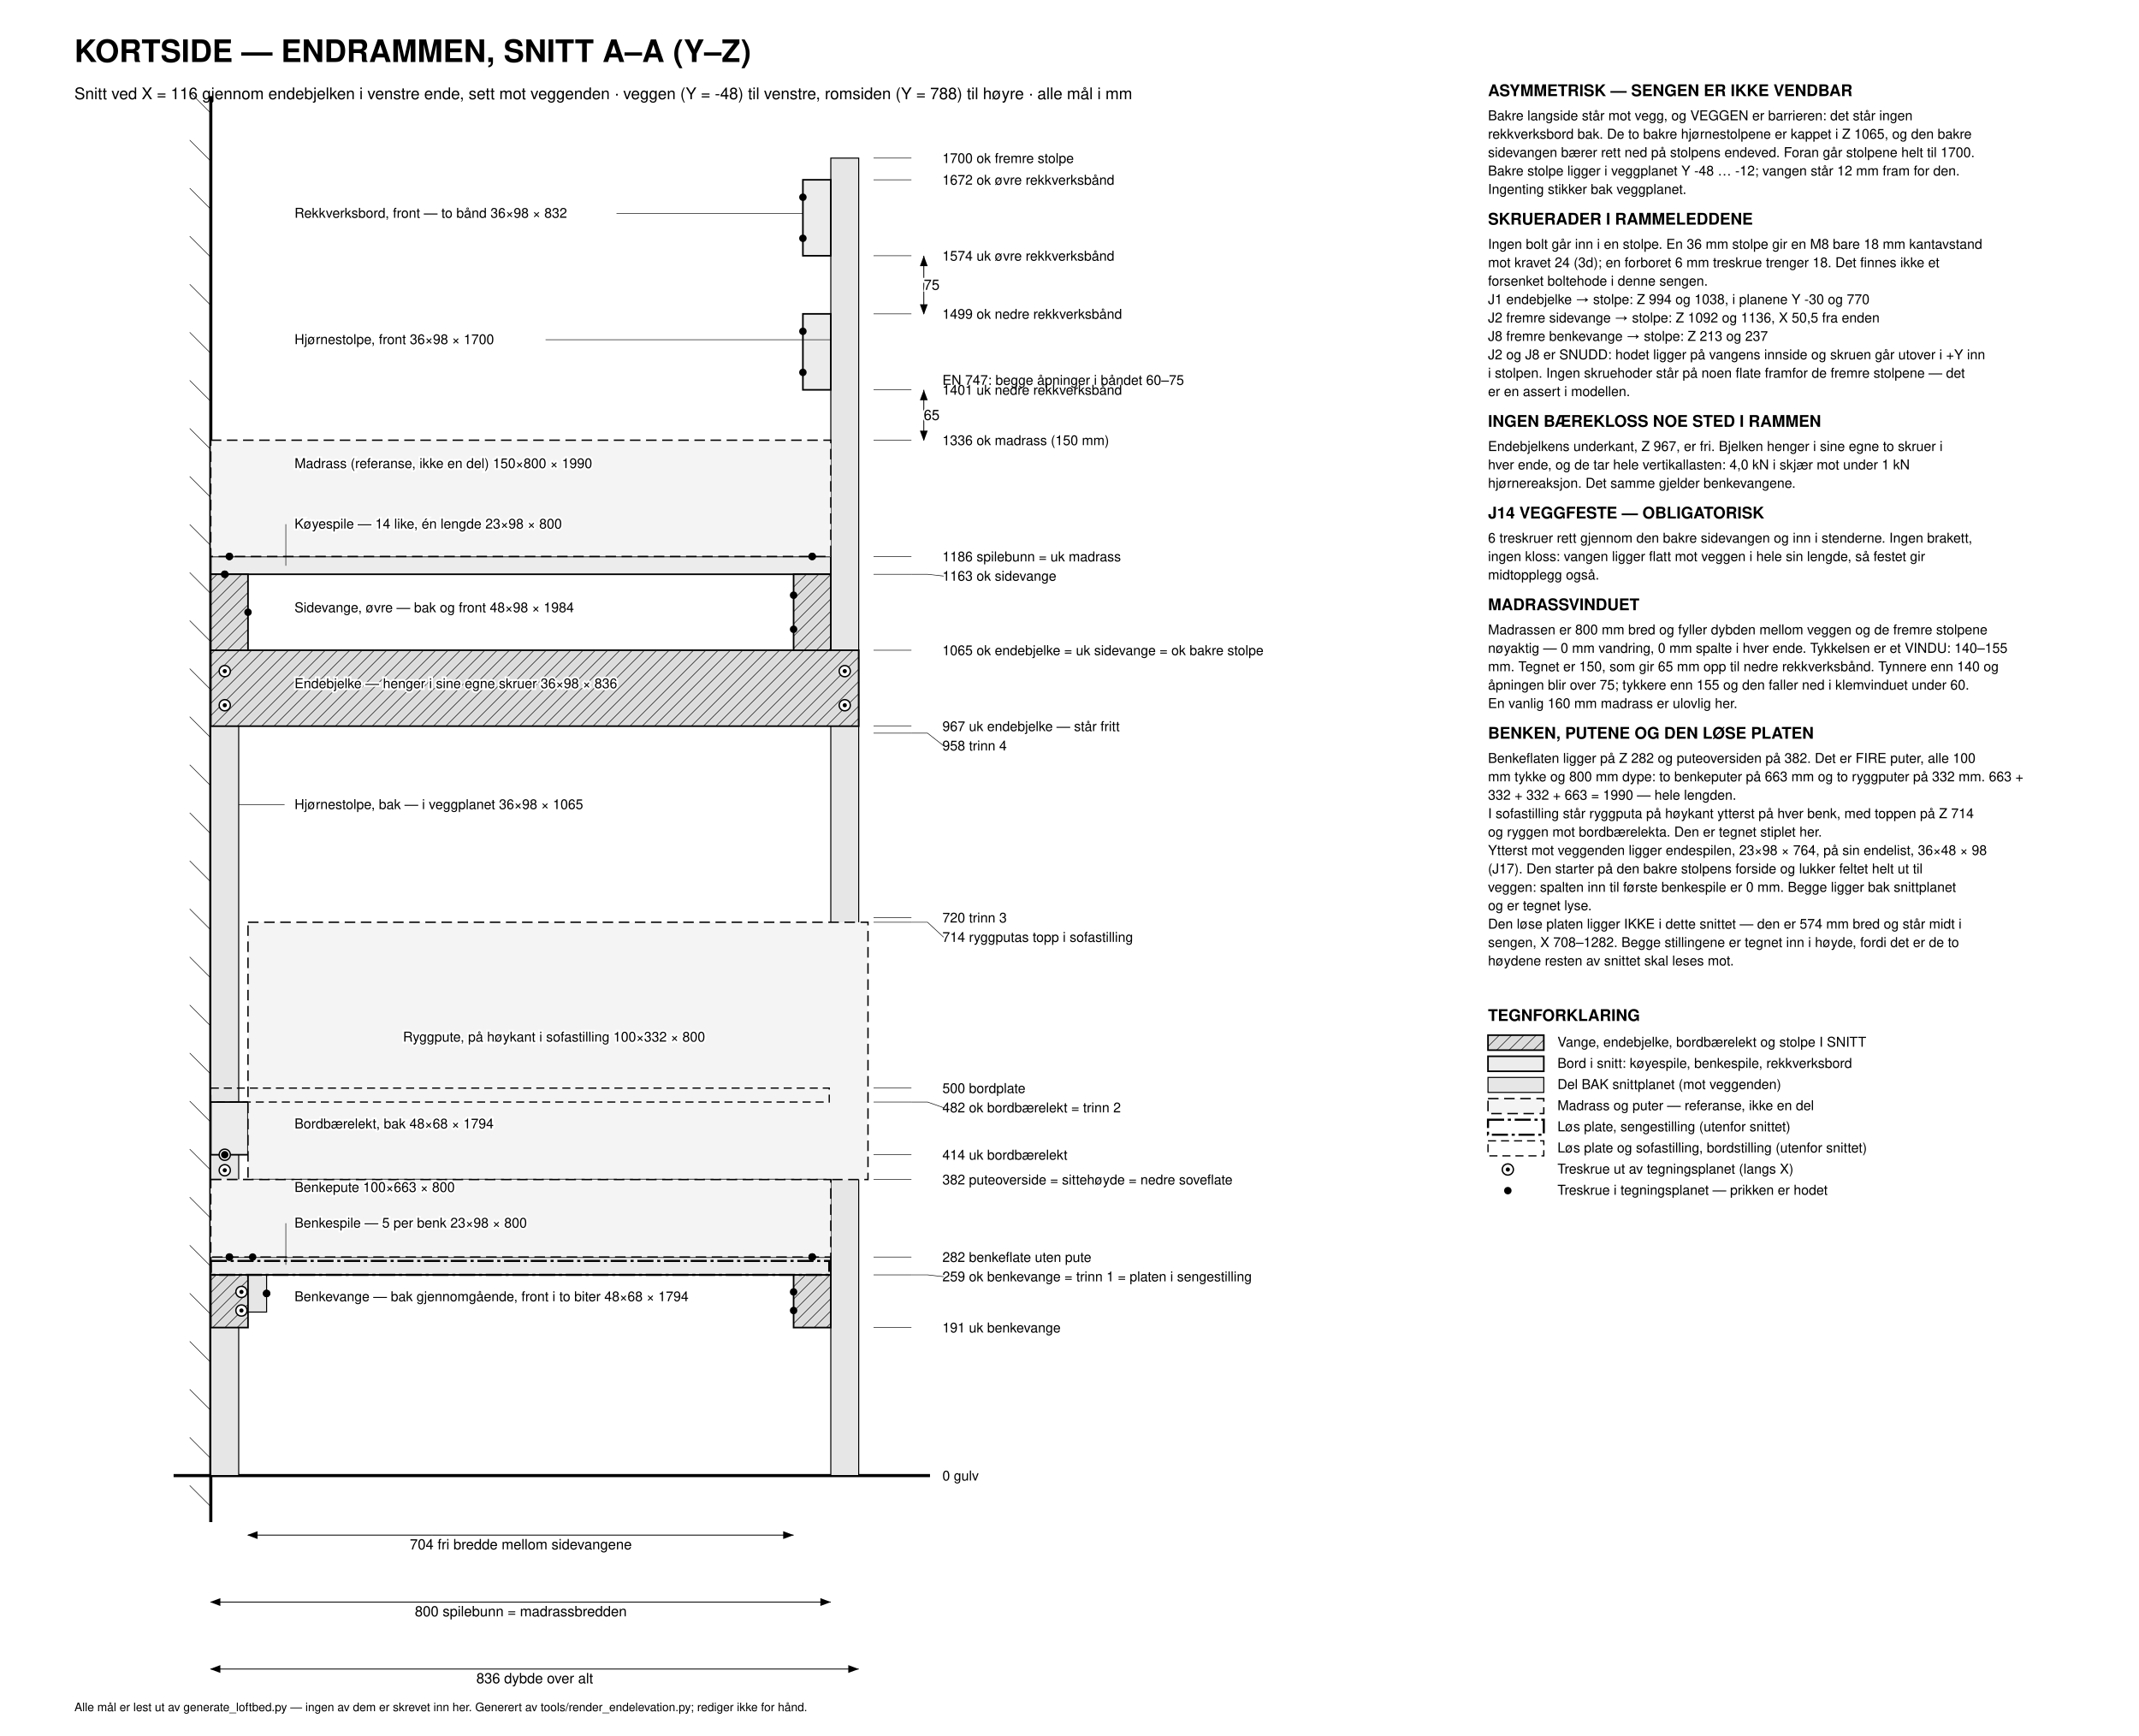
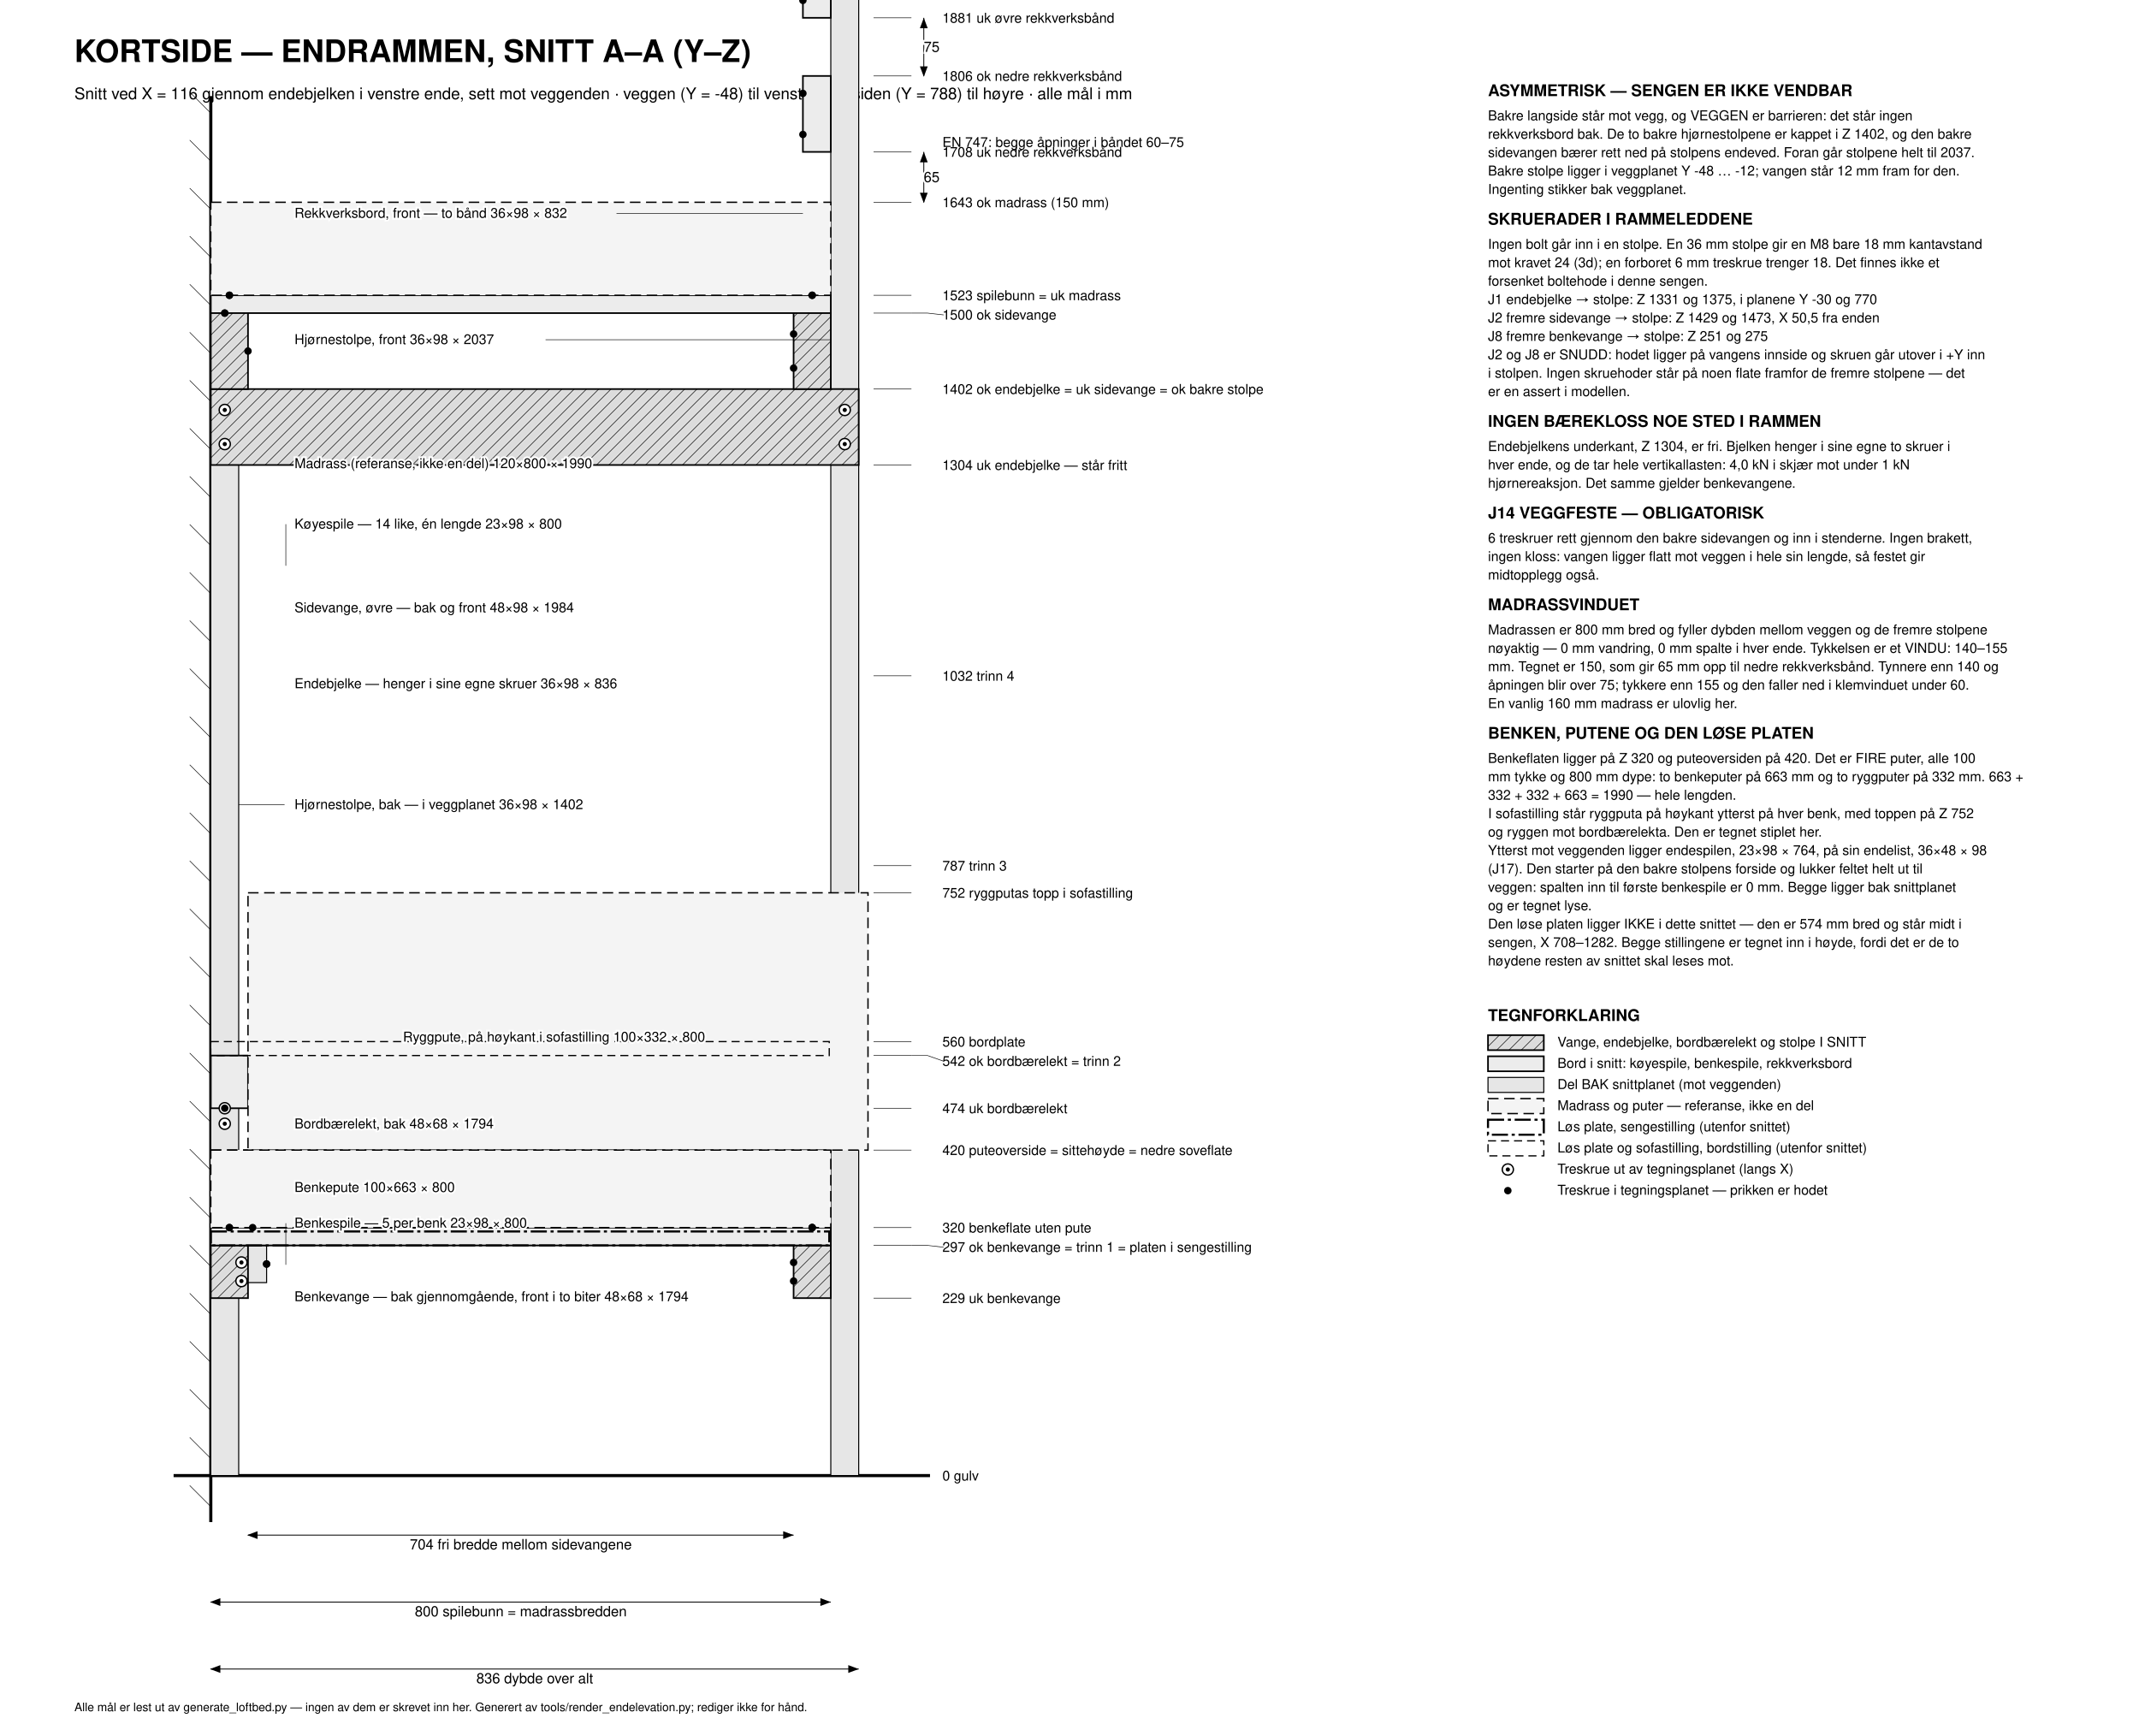
<svg xmlns="http://www.w3.org/2000/svg" viewBox="0 150 3450 2800" width="2400">
  <defs>
    <marker id="aE" markerWidth="13" markerHeight="10" refX="12" refY="4.5" orient="auto">
      <path d="M0,0 L12,4.5 L0,9 z" fill="#000" />
    </marker>
    <marker id="aS" markerWidth="13" markerHeight="10" refX="1" refY="4.5" orient="auto">
      <path d="M12,0 L0,4.5 L12,9 z" fill="#000" />
    </marker>
    <pattern id="hatch" width="14" height="14" patternUnits="userSpaceOnUse" patternTransform="rotate(45)">
      <rect width="14" height="14" fill="#dcdcdc" />
      <line x1="0" y1="0" x2="0" y2="14" stroke="#000" stroke-width="1.7" />
    </pattern>
  </defs>
  <style>
    svg  { background:#fff; }
    text { font-family:Helvetica,Arial,sans-serif; fill:#000;
           font-size:22px; }
    .ttl { font-size:50px; font-weight:bold; }
    .sub { font-size:26px; }
    .pt  { font-size:31px; font-weight:bold; }
    .big { font-size:27px; font-weight:bold; }
    .sml { font-size:22px; }
    .tiny{ font-size:19px; }
    .tinyh{ font-size:19px; paint-order:stroke; stroke:#fff;
           stroke-width:6px; }
    .smh { font-size:22px; paint-order:stroke; stroke:#fff;
           stroke-width:6px; }
    .dm  { font-size:23px; }
    .dmh { font-size:23px; paint-order:stroke; stroke:#fff;
           stroke-width:6px; }
    .leg { font-size:26px; font-weight:bold; }
    .jl  { font-size:27px; font-weight:bold; paint-order:stroke;
           stroke:#fff; stroke-width:6px; }
    .wood{ fill:url(#hatch); stroke:#000; stroke-width:2.6; }
    .mate{ fill:#c4c4c4; stroke:#000; stroke-width:3; }
    .brd { fill:#ececec; stroke:#000; stroke-width:2.6; }
    .plain{ fill:#fff; stroke:#000; stroke-width:2.6; }
    .gho { fill:none; stroke:#000; stroke-width:1.7;
           stroke-dasharray:10.9 6.8; }
    .ctr { fill:none; stroke:#000; stroke-width:1.1;
           stroke-dasharray:9 3
           1.5 3; }
    .dot { fill:none; stroke:#000; stroke-width:1.8;
           stroke-dasharray:0.6 4.5;
           stroke-linecap:round; }
    .dim { fill:none; stroke:#000; stroke-width:1.4; }
    .ext { fill:none; stroke:#000; stroke-width:0.9; }
    .ldr { fill:none; stroke:#000; stroke-width:1.5; }
    .brk { fill:none; stroke:#000; stroke-width:2; }
    .cut { fill:none; stroke:#000; stroke-width:2.6; }
    .scr { fill:#fff; stroke:#000; stroke-width:1.8; }
    .scrd{ fill:none; stroke:#000; stroke-width:1.8;
           stroke-dasharray:8.8 5.7; }
    .pic { fill:none; stroke:#000; stroke-width:2.6;
           stroke-linecap:round; stroke-linejoin:round; }
    .picf{ fill:#fff; stroke:#000; stroke-width:2.6;
           stroke-linecap:round; stroke-linejoin:round; }
    .pic2{ fill:none; stroke:#000; stroke-width:1.6;
           stroke-linecap:round; stroke-linejoin:round; }
    .fld { fill:none; stroke:#000; stroke-width:1.6; }
    .era { fill:none; stroke:#fff; stroke-width:2.6; }
  </style>
  <style>
    .behind{ fill:#e6e6e6; stroke:#000; stroke-width:1.7; }
    .soft { fill:#f4f4f4; stroke:#000; stroke-width:2.2;
           stroke-dasharray:17 9; }
    .pnl1 { fill:none; stroke:#000; stroke-width:3.4;
           stroke-dasharray:26 6 5 6; }
    .pnl2 { fill:none; stroke:#000; stroke-width:2.0;
           stroke-dasharray:13 8; }
    .wallf{ fill:none; stroke:#000; stroke-width:5; }
    .flr  { fill:none; stroke:#000; stroke-width:5; }
    .scrp { fill:#000; stroke:none; }
    .scro { fill:#fff; stroke:#000; stroke-width:2.2; }
  </style>
  <rect x="0" y="150" width="3450" height="2800" fill="#ffffff" />
  <text x="120" y="250" class="ttl" text-anchor="start">KORTSIDE — ENDRAMMEN, SNITT A–A (Y–Z)</text>
  <text x="120" y="310" class="sub" text-anchor="start">Snitt ved X = 116 gjennom endebjelken i venstre ende, sett mot veggenden · veggen (Y = -48) til venstre, romsiden (Y = 788) til høyre · alle mål i mm</text>
  <line x1="340" y1="305" x2="340" y2="2605" class="wallf" />
  <line x1="340" y1="2580" x2="306" y2="2546" class="ext" />
  <line x1="340" y1="2502.5" x2="306" y2="2468.5" class="ext" />
  <line x1="340" y1="2425" x2="306" y2="2391" class="ext" />
  <line x1="340" y1="2347.5" x2="306" y2="2313.5" class="ext" />
  <line x1="340" y1="2270" x2="306" y2="2236" class="ext" />
  <line x1="340" y1="2192.5" x2="306" y2="2158.5" class="ext" />
  <line x1="340" y1="2115" x2="306" y2="2081" class="ext" />
  <line x1="340" y1="2037.5" x2="306" y2="2003.5" class="ext" />
  <line x1="340" y1="1960" x2="306" y2="1926" class="ext" />
  <line x1="340" y1="1882.5" x2="306" y2="1848.5" class="ext" />
  <line x1="340" y1="1805" x2="306" y2="1771" class="ext" />
  <line x1="340" y1="1727.5" x2="306" y2="1693.5" class="ext" />
  <line x1="340" y1="1650" x2="306" y2="1616" class="ext" />
  <line x1="340" y1="1572.5" x2="306" y2="1538.5" class="ext" />
  <line x1="340" y1="1495" x2="306" y2="1461" class="ext" />
  <line x1="340" y1="1417.5" x2="306" y2="1383.5" class="ext" />
  <line x1="340" y1="1340" x2="306" y2="1306" class="ext" />
  <line x1="340" y1="1262.5" x2="306" y2="1228.5" class="ext" />
  <line x1="340" y1="1185" x2="306" y2="1151" class="ext" />
  <line x1="340" y1="1107.5" x2="306" y2="1073.5" class="ext" />
  <line x1="340" y1="1030" x2="306" y2="996" class="ext" />
  <line x1="340" y1="952.5" x2="306" y2="918.5" class="ext" />
  <line x1="340" y1="875" x2="306" y2="841" class="ext" />
  <line x1="340" y1="797.5" x2="306" y2="763.5" class="ext" />
  <line x1="340" y1="720" x2="306" y2="686" class="ext" />
  <line x1="340" y1="642.5" x2="306" y2="608.5" class="ext" />
  <line x1="340" y1="565" x2="306" y2="531" class="ext" />
  <line x1="340" y1="487.5" x2="306" y2="453.5" class="ext" />
  <line x1="340" y1="410" x2="306" y2="376" class="ext" />
  <line x1="340" y1="332.5" x2="306" y2="298.5" class="ext" />
  <line x1="280" y1="2530" x2="1500" y2="2530" class="flr" />
-   <rect x="385" y="2206.25" width="45" height="60" class="behind" />
-   <rect x="385" y="2177.5" width="955" height="28.75" class="behind" />
-   <rect x="340" y="1198.75" width="45" height="1331.25" class="behind" />
-   <rect x="1340" y="405" width="45" height="2125" class="behind" />
-   <rect x="340" y="1047.5" width="1000" height="28.75" class="brd" />
-   <rect x="340" y="2206.25" width="60" height="85" class="wood" />
-   <rect x="1280" y="2206.25" width="60" height="85" class="wood" />
-   <rect x="340" y="2177.5" width="1000" height="28.75" class="brd" />
-   <rect x="340" y="1198.75" width="1045" height="122.5" class="wood" />
-   <rect x="1295" y="656.25" width="45" height="122.5" class="brd" />
-   <rect x="1295" y="440" width="45" height="122.5" class="brd" />
-   <rect x="340" y="1927.5" width="60" height="85" class="brd" />
-   <rect x="340" y="1076.25" width="60" height="122.5" class="wood" />
-   <rect x="1280" y="1076.25" width="60" height="122.5" class="wood" />
-   <rect x="340" y="860" width="1000" height="187.5" class="soft" />
-   <rect x="340" y="2052.5" width="1000" height="125" class="soft" />
-   <rect x="400" y="1637.5" width="1000" height="415" class="soft" />
-   <rect x="340" y="2052.5" width="1000" height="125" class="soft" />
-   <rect x="340" y="2183.75" width="997.5" height="22.5" class="pnl1" />
-   <rect x="340" y="1905" width="997.5" height="22.5" class="pnl2" />
-   <line x1="430" y1="2236.25" x2="384" y2="2236.25" class="scrl" />
-   <circle cx="430" cy="2236.25" r="6" class="scrp" />
-   <line x1="362.5" y1="1076.25" x2="362.5" y2="1122.25" class="scrl" />
-   <circle cx="362.5" cy="1076.25" r="6" class="scrp" />
-   <line x1="407.5" y1="2177.5" x2="407.5" y2="2223.5" class="scrl" />
-   <circle cx="407.5" cy="2177.5" r="6" class="scrp" />
-   <line x1="1280" y1="2263.75" x2="1326" y2="2263.75" class="scrl" />
-   <circle cx="1280" cy="2263.75" r="6" class="scrp" />
-   <line x1="1280" y1="2233.75" x2="1326" y2="2233.75" class="scrl" />
-   <circle cx="1280" cy="2233.75" r="6" class="scrp" />
-   <line x1="1280" y1="1165" x2="1326" y2="1165" class="scrl" />
-   <circle cx="1280" cy="1165" r="6" class="scrp" />
-   <line x1="1280" y1="1110" x2="1326" y2="1110" class="scrl" />
-   <circle cx="1280" cy="1110" r="6" class="scrp" />
-   <line x1="1295" y1="750.625" x2="1341" y2="750.625" class="scrl" />
-   <circle cx="1295" cy="750.625" r="6" class="scrp" />
-   <line x1="1295" y1="684.375" x2="1341" y2="684.375" class="scrl" />
-   <circle cx="1295" cy="684.375" r="6" class="scrp" />
-   <line x1="1295" y1="534.375" x2="1341" y2="534.375" class="scrl" />
-   <circle cx="1295" cy="534.375" r="6" class="scrp" />
-   <line x1="1295" y1="468.125" x2="1341" y2="468.125" class="scrl" />
-   <circle cx="1295" cy="468.125" r="6" class="scrp" />
-   <line x1="1310" y1="2177.5" x2="1310" y2="2223.5" class="scrl" />
-   <circle cx="1310" cy="2177.5" r="6" class="scrp" />
-   <line x1="370" y1="1047.5" x2="370" y2="1093.5" class="scrl" />
-   <circle cx="370" cy="1047.5" r="6" class="scrp" />
-   <line x1="1310" y1="1047.5" x2="1310" y2="1093.5" class="scrl" />
-   <circle cx="1310" cy="1047.5" r="6" class="scrp" />
-   <line x1="362.5" y1="1076.25" x2="362.5" y2="1122.25" class="scrl" />
-   <circle cx="362.5" cy="1076.25" r="6" class="scrp" />
-   <line x1="430" y1="2236.25" x2="384" y2="2236.25" class="scrl" />
-   <circle cx="430" cy="2236.25" r="6" class="scrp" />
-   <circle cx="362.5" cy="2037.5" r="9" class="scro" />
-   <circle cx="362.5" cy="2037.5" r="3.4" class="scrp" />
-   <circle cx="362.5" cy="2012.5" r="9" class="scro" />
-   <circle cx="362.5" cy="2012.5" r="3.4" class="scrp" />
-   <circle cx="389.435" cy="2263.75" r="9" class="scro" />
-   <circle cx="389.435" cy="2263.75" r="3.4" class="scrp" />
-   <circle cx="389.435" cy="2233.75" r="9" class="scro" />
-   <circle cx="389.435" cy="2233.75" r="3.4" class="scrp" />
-   <line x1="362.5" y1="2012.5" x2="362.5" y2="1966.5" class="scrl" />
-   <circle cx="362.5" cy="2012.5" r="6" class="scrp" />
-   <circle cx="362.5" cy="1287.5" r="9" class="scro" />
-   <circle cx="362.5" cy="1287.5" r="3.4" class="scrp" />
-   <circle cx="362.5" cy="1232.5" r="9" class="scro" />
-   <circle cx="362.5" cy="1232.5" r="3.4" class="scrp" />
-   <circle cx="1362.5" cy="1287.5" r="9" class="scro" />
-   <circle cx="1362.5" cy="1287.5" r="3.4" class="scrp" />
-   <circle cx="1362.5" cy="1232.5" r="9" class="scro" />
-   <circle cx="1362.5" cy="1232.5" r="3.4" class="scrp" />
-   <line x1="370" y1="2177.5" x2="370" y2="2223.5" class="scrl" />
-   <circle cx="370" cy="2177.5" r="6" class="scrp" />
-   <line x1="1310" y1="2177.5" x2="1310" y2="2223.5" class="scrl" />
-   <circle cx="1310" cy="2177.5" r="6" class="scrp" />
-   <line x1="400" y1="1137.5" x2="354" y2="1137.5" class="scrl" />
-   <circle cx="400" cy="1137.5" r="6" class="scrp" />
-   <line x1="370" y1="1047.5" x2="370" y2="1093.5" class="scrl" />
-   <circle cx="370" cy="1047.5" r="6" class="scrp" />
-   <line x1="1310" y1="1047.5" x2="1310" y2="1093.5" class="scrl" />
-   <circle cx="1310" cy="1047.5" r="6" class="scrp" />
-   <line x1="370" y1="2177.5" x2="370" y2="2223.5" class="scrl" />
-   <circle cx="370" cy="2177.5" r="6" class="scrp" />
-   <line x1="1310" y1="2177.5" x2="1310" y2="2223.5" class="scrl" />
-   <circle cx="1310" cy="2177.5" r="6" class="scrp" />
+   <rect x="385" y="2158.75" width="45" height="60" class="behind" />
+   <rect x="385" y="2130" width="955" height="28.75" class="behind" />
+   <rect x="340" y="777.5" width="45" height="1752.5" class="behind" />
+   <rect x="1340" y="-16.25" width="45" height="2546.25" class="behind" />
+   <rect x="340" y="626.25" width="1000" height="28.75" class="brd" />
+   <rect x="340" y="2158.75" width="60" height="85" class="wood" />
+   <rect x="1280" y="2158.75" width="60" height="85" class="wood" />
+   <rect x="340" y="2130" width="1000" height="28.75" class="brd" />
+   <rect x="340" y="777.5" width="1045" height="122.5" class="wood" />
+   <rect x="1295" y="272.5" width="45" height="122.5" class="brd" />
+   <rect x="1295" y="56.25" width="45" height="122.5" class="brd" />
+   <rect x="340" y="1852.5" width="60" height="85" class="brd" />
+   <rect x="340" y="655" width="60" height="122.5" class="wood" />
+   <rect x="1280" y="655" width="60" height="122.5" class="wood" />
+   <rect x="340" y="476.25" width="1000" height="150" class="soft" />
+   <rect x="340" y="2005" width="1000" height="125" class="soft" />
+   <rect x="400" y="1590" width="1000" height="415" class="soft" />
+   <rect x="340" y="2005" width="1000" height="125" class="soft" />
+   <rect x="340" y="2136.25" width="997.5" height="22.5" class="pnl1" />
+   <rect x="340" y="1830" width="997.5" height="22.5" class="pnl2" />
+   <line x1="430" y1="2188.75" x2="384" y2="2188.75" class="scrl" />
+   <circle cx="430" cy="2188.75" r="6" class="scrp" />
+   <line x1="362.5" y1="655" x2="362.5" y2="701" class="scrl" />
+   <circle cx="362.5" cy="655" r="6" class="scrp" />
+   <line x1="407.5" y1="2130" x2="407.5" y2="2176" class="scrl" />
+   <circle cx="407.5" cy="2130" r="6" class="scrp" />
+   <line x1="1280" y1="2216.25" x2="1326" y2="2216.25" class="scrl" />
+   <circle cx="1280" cy="2216.25" r="6" class="scrp" />
+   <line x1="1280" y1="2186.25" x2="1326" y2="2186.25" class="scrl" />
+   <circle cx="1280" cy="2186.25" r="6" class="scrp" />
+   <line x1="1280" y1="743.75" x2="1326" y2="743.75" class="scrl" />
+   <circle cx="1280" cy="743.75" r="6" class="scrp" />
+   <line x1="1280" y1="688.75" x2="1326" y2="688.75" class="scrl" />
+   <circle cx="1280" cy="688.75" r="6" class="scrp" />
+   <line x1="1295" y1="366.875" x2="1341" y2="366.875" class="scrl" />
+   <circle cx="1295" cy="366.875" r="6" class="scrp" />
+   <line x1="1295" y1="300.625" x2="1341" y2="300.625" class="scrl" />
+   <circle cx="1295" cy="300.625" r="6" class="scrp" />
+   <line x1="1295" y1="150.625" x2="1341" y2="150.625" class="scrl" />
+   <circle cx="1295" cy="150.625" r="6" class="scrp" />
+   <line x1="1295" y1="84.375" x2="1341" y2="84.375" class="scrl" />
+   <circle cx="1295" cy="84.375" r="6" class="scrp" />
+   <line x1="1310" y1="2130" x2="1310" y2="2176" class="scrl" />
+   <circle cx="1310" cy="2130" r="6" class="scrp" />
+   <line x1="370" y1="626.25" x2="370" y2="672.25" class="scrl" />
+   <circle cx="370" cy="626.25" r="6" class="scrp" />
+   <line x1="1310" y1="626.25" x2="1310" y2="672.25" class="scrl" />
+   <circle cx="1310" cy="626.25" r="6" class="scrp" />
+   <line x1="362.5" y1="655" x2="362.5" y2="701" class="scrl" />
+   <circle cx="362.5" cy="655" r="6" class="scrp" />
+   <line x1="430" y1="2188.75" x2="384" y2="2188.75" class="scrl" />
+   <circle cx="430" cy="2188.75" r="6" class="scrp" />
+   <circle cx="362.5" cy="1962.5" r="9" class="scro" />
+   <circle cx="362.5" cy="1962.5" r="3.4" class="scrp" />
+   <circle cx="362.5" cy="1937.5" r="9" class="scro" />
+   <circle cx="362.5" cy="1937.5" r="3.4" class="scrp" />
+   <circle cx="389.435" cy="2216.25" r="9" class="scro" />
+   <circle cx="389.435" cy="2216.25" r="3.4" class="scrp" />
+   <circle cx="389.435" cy="2186.25" r="9" class="scro" />
+   <circle cx="389.435" cy="2186.25" r="3.4" class="scrp" />
+   <line x1="362.5" y1="1937.5" x2="362.5" y2="1891.5" class="scrl" />
+   <circle cx="362.5" cy="1937.5" r="6" class="scrp" />
+   <circle cx="362.5" cy="866.25" r="9" class="scro" />
+   <circle cx="362.5" cy="866.25" r="3.4" class="scrp" />
+   <circle cx="362.5" cy="811.25" r="9" class="scro" />
+   <circle cx="362.5" cy="811.25" r="3.4" class="scrp" />
+   <circle cx="1362.5" cy="866.25" r="9" class="scro" />
+   <circle cx="1362.5" cy="866.25" r="3.4" class="scrp" />
+   <circle cx="1362.5" cy="811.25" r="9" class="scro" />
+   <circle cx="1362.5" cy="811.25" r="3.4" class="scrp" />
+   <line x1="370" y1="2130" x2="370" y2="2176" class="scrl" />
+   <circle cx="370" cy="2130" r="6" class="scrp" />
+   <line x1="1310" y1="2130" x2="1310" y2="2176" class="scrl" />
+   <circle cx="1310" cy="2130" r="6" class="scrp" />
+   <line x1="400" y1="716.25" x2="354" y2="716.25" class="scrl" />
+   <circle cx="400" cy="716.25" r="6" class="scrp" />
+   <line x1="370" y1="626.25" x2="370" y2="672.25" class="scrl" />
+   <circle cx="370" cy="626.25" r="6" class="scrp" />
+   <line x1="1310" y1="626.25" x2="1310" y2="672.25" class="scrl" />
+   <circle cx="1310" cy="626.25" r="6" class="scrp" />
+   <line x1="370" y1="2130" x2="370" y2="2176" class="scrl" />
+   <circle cx="370" cy="2130" r="6" class="scrp" />
+   <line x1="1310" y1="2130" x2="1310" y2="2176" class="scrl" />
+   <circle cx="1310" cy="2130" r="6" class="scrp" />
  <text x="475" y="1137.5" class="smh" text-anchor="start">Sidevange, øvre — bak og front   48×98 × 1984</text>
  <text x="475" y="1260" class="smh" text-anchor="start">Endebjelke — henger i sine egne skruer   36×98 × 836</text>
  <text x="475" y="1002.5" class="smh" text-anchor="start">Køyespile — 14 like, én lengde   23×98 × 800</text>
  <line x1="461" y1="995.46" x2="461" y2="1062.5" class="ext" />
-   <text x="475" y="905" class="smh" text-anchor="start">Madrass (referanse, ikke en del)   150×800 × 1990</text>
+   <text x="475" y="905" class="smh" text-anchor="start">Madrass (referanse, ikke en del)   120×800 × 1990</text>
  <text x="475" y="501.25" class="smh" text-anchor="start">Rekkverksbord, front — to bånd   36×98 × 832</text>
  <line x1="994.36" y1="494.21" x2="1295" y2="494.21" class="ext" />
-   <text x="475" y="705" class="smh" text-anchor="start">Hjørnestolpe, front   36×98 × 1700</text>
+   <text x="475" y="705" class="smh" text-anchor="start">Hjørnestolpe, front   36×98 × 2037</text>
  <line x1="879.96" y1="697.96" x2="1340" y2="697.96" class="ext" />
-   <text x="475" y="1455" class="smh" text-anchor="start">Hjørnestolpe, bak — i veggplanet   36×98 × 1065</text>
+   <text x="475" y="1455" class="smh" text-anchor="start">Hjørnestolpe, bak — i veggplanet   36×98 × 1402</text>
  <line x1="459" y1="1447.96" x2="385" y2="1447.96" class="ext" />
  <text x="475" y="1970" class="smh" text-anchor="start">Bordbærelekt, bak   48×68 × 1794</text>
  <text x="475" y="2248.75" class="smh" text-anchor="start">Benkevange — bak gjennomgående, front i to biter   48×68 × 1794</text>
  <text x="475" y="2130" class="smh" text-anchor="start">Benkespile — 5 per benk   23×98 × 800</text>
  <line x1="461" y1="2122.96" x2="461" y2="2190" class="ext" />
  <text x="475" y="2072.5" class="smh" text-anchor="start">Benkepute   100×663 × 800</text>
  <text x="650" y="1830" class="smh" text-anchor="start">Ryggpute, på høykant i sofastilling   100×332 × 800</text>
-   <line x1="1409" y1="405" x2="1470" y2="405" class="ext" />
-   <text x="1520" y="412.92" class="sml" text-anchor="start">1700   ok fremre stolpe</text>
-   <line x1="1409" y1="440" x2="1470" y2="440" class="ext" />
-   <text x="1520" y="447.92" class="sml" text-anchor="start">1672   ok øvre rekkverksbånd</text>
-   <line x1="1409" y1="562.5" x2="1470" y2="562.5" class="ext" />
-   <text x="1520" y="570.42" class="sml" text-anchor="start">1574   uk øvre rekkverksbånd</text>
-   <line x1="1409" y1="656.25" x2="1470" y2="656.25" class="ext" />
-   <text x="1520" y="664.17" class="sml" text-anchor="start">1499   ok nedre rekkverksbånd</text>
-   <line x1="1409" y1="778.75" x2="1470" y2="778.75" class="ext" />
-   <text x="1520" y="786.67" class="sml" text-anchor="start">1401   uk nedre rekkverksbånd</text>
-   <line x1="1409" y1="860" x2="1470" y2="860" class="ext" />
-   <text x="1520" y="867.92" class="sml" text-anchor="start">1336   ok madrass (150 mm)</text>
-   <line x1="1409" y1="1047.5" x2="1470" y2="1047.5" class="ext" />
-   <text x="1520" y="1055.42" class="sml" text-anchor="start">1186   spilebunn = uk madrass</text>
-   <line x1="1409" y1="1076.25" x2="1470" y2="1076.25" class="ext" />
-   <polyline points="1470,1076.25 1496,1076.25 1522,1079.18" class="ext" />
-   <text x="1520" y="1086.66" class="sml" text-anchor="start">1163   ok sidevange</text>
-   <line x1="1409" y1="1198.75" x2="1470" y2="1198.75" class="ext" />
-   <text x="1520" y="1206.67" class="sml" text-anchor="start">1065   ok endebjelke = uk sidevange = ok bakre stolpe</text>
-   <line x1="1409" y1="1321.25" x2="1470" y2="1321.25" class="ext" />
-   <text x="1520" y="1329.17" class="sml" text-anchor="start">967   uk endebjelke — står fritt</text>
-   <line x1="1409" y1="1332.5" x2="1470" y2="1332.5" class="ext" />
-   <polyline points="1470,1332.5 1496,1332.5 1522,1352.93" class="ext" />
-   <text x="1520" y="1360.41" class="sml" text-anchor="start">958   trinn 4</text>
-   <line x1="1409" y1="1630" x2="1470" y2="1630" class="ext" />
-   <text x="1520" y="1637.92" class="sml" text-anchor="start">720   trinn 3</text>
-   <line x1="1409" y1="1637.5" x2="1470" y2="1637.5" class="ext" />
-   <polyline points="1470,1637.5 1496,1637.5 1522,1661.68" class="ext" />
-   <text x="1520" y="1669.16" class="sml" text-anchor="start">714   ryggputas topp i sofastilling</text>
-   <line x1="1409" y1="1905" x2="1470" y2="1905" class="ext" />
-   <text x="1520" y="1912.92" class="sml" text-anchor="start">500   bordplate</text>
-   <line x1="1409" y1="1927.5" x2="1470" y2="1927.5" class="ext" />
-   <polyline points="1470,1927.5 1496,1927.5 1522,1936.68" class="ext" />
-   <text x="1520" y="1944.16" class="sml" text-anchor="start">482   ok bordbærelekt = trinn 2</text>
-   <line x1="1409" y1="2012.5" x2="1470" y2="2012.5" class="ext" />
-   <text x="1520" y="2020.42" class="sml" text-anchor="start">414   uk bordbærelekt</text>
-   <line x1="1409" y1="2052.5" x2="1470" y2="2052.5" class="ext" />
-   <text x="1520" y="2060.42" class="sml" text-anchor="start">382   puteoverside = sittehøyde = nedre soveflate</text>
-   <line x1="1409" y1="2177.5" x2="1470" y2="2177.5" class="ext" />
-   <text x="1520" y="2185.42" class="sml" text-anchor="start">282   benkeflate uten pute</text>
-   <line x1="1409" y1="2206.25" x2="1470" y2="2206.25" class="ext" />
-   <polyline points="1470,2206.25 1496,2206.25 1522,2209.18" class="ext" />
-   <text x="1520" y="2216.66" class="sml" text-anchor="start">259   ok benkevange = trinn 1 = platen i sengestilling</text>
-   <line x1="1409" y1="2291.25" x2="1470" y2="2291.25" class="ext" />
-   <text x="1520" y="2299.17" class="sml" text-anchor="start">191   uk benkevange</text>
+   <line x1="1409" y1="-16.25" x2="1470" y2="-16.25" class="ext" />
+   <text x="1520" y="-8.33" class="sml" text-anchor="start">2037   ok fremre stolpe</text>
+   <line x1="1409" y1="56.25" x2="1470" y2="56.25" class="ext" />
+   <text x="1520" y="64.17" class="sml" text-anchor="start">1979   ok øvre rekkverksbånd</text>
+   <line x1="1409" y1="178.75" x2="1470" y2="178.75" class="ext" />
+   <text x="1520" y="186.67" class="sml" text-anchor="start">1881   uk øvre rekkverksbånd</text>
+   <line x1="1409" y1="272.5" x2="1470" y2="272.5" class="ext" />
+   <text x="1520" y="280.42" class="sml" text-anchor="start">1806   ok nedre rekkverksbånd</text>
+   <line x1="1409" y1="395" x2="1470" y2="395" class="ext" />
+   <text x="1520" y="402.92" class="sml" text-anchor="start">1708   uk nedre rekkverksbånd</text>
+   <line x1="1409" y1="476.25" x2="1470" y2="476.25" class="ext" />
+   <text x="1520" y="484.17" class="sml" text-anchor="start">1643   ok madrass (150 mm)</text>
+   <line x1="1409" y1="626.25" x2="1470" y2="626.25" class="ext" />
+   <text x="1520" y="634.17" class="sml" text-anchor="start">1523   spilebunn = uk madrass</text>
+   <line x1="1409" y1="655" x2="1470" y2="655" class="ext" />
+   <polyline points="1470,655 1496,655 1522,657.93" class="ext" />
+   <text x="1520" y="665.41" class="sml" text-anchor="start">1500   ok sidevange</text>
+   <line x1="1409" y1="777.5" x2="1470" y2="777.5" class="ext" />
+   <text x="1520" y="785.42" class="sml" text-anchor="start">1402   ok endebjelke = uk sidevange = ok bakre stolpe</text>
+   <line x1="1409" y1="900" x2="1470" y2="900" class="ext" />
+   <text x="1520" y="907.92" class="sml" text-anchor="start">1304   uk endebjelke — står fritt</text>
+   <line x1="1409" y1="1240" x2="1470" y2="1240" class="ext" />
+   <text x="1520" y="1247.92" class="sml" text-anchor="start">1032   trinn 4</text>
+   <line x1="1409" y1="1546.25" x2="1470" y2="1546.25" class="ext" />
+   <text x="1520" y="1554.17" class="sml" text-anchor="start">787   trinn 3</text>
+   <line x1="1409" y1="1590" x2="1470" y2="1590" class="ext" />
+   <text x="1520" y="1597.92" class="sml" text-anchor="start">752   ryggputas topp i sofastilling</text>
+   <line x1="1409" y1="1830" x2="1470" y2="1830" class="ext" />
+   <text x="1520" y="1837.92" class="sml" text-anchor="start">560   bordplate</text>
+   <line x1="1409" y1="1852.5" x2="1470" y2="1852.5" class="ext" />
+   <polyline points="1470,1852.5 1496,1852.5 1522,1861.68" class="ext" />
+   <text x="1520" y="1869.16" class="sml" text-anchor="start">542   ok bordbærelekt = trinn 2</text>
+   <line x1="1409" y1="1937.5" x2="1470" y2="1937.5" class="ext" />
+   <text x="1520" y="1945.42" class="sml" text-anchor="start">474   uk bordbærelekt</text>
+   <line x1="1409" y1="2005" x2="1470" y2="2005" class="ext" />
+   <text x="1520" y="2012.92" class="sml" text-anchor="start">420   puteoverside = sittehøyde = nedre soveflate</text>
+   <line x1="1409" y1="2130" x2="1470" y2="2130" class="ext" />
+   <text x="1520" y="2137.92" class="sml" text-anchor="start">320   benkeflate uten pute</text>
+   <line x1="1409" y1="2158.75" x2="1470" y2="2158.75" class="ext" />
+   <polyline points="1470,2158.75 1496,2158.75 1522,2161.68" class="ext" />
+   <text x="1520" y="2169.16" class="sml" text-anchor="start">297   ok benkevange = trinn 1 = platen i sengestilling</text>
+   <line x1="1409" y1="2243.75" x2="1470" y2="2243.75" class="ext" />
+   <text x="1520" y="2251.67" class="sml" text-anchor="start">229   uk benkevange</text>
  <line x1="1409" y1="2530" x2="1470" y2="2530" class="ext" />
  <text x="1520" y="2537.92" class="sml" text-anchor="start">0   gulv</text>
  <line x1="400" y1="2626" x2="1280" y2="2626" class="dim" marker-start="url(#aS)" marker-end="url(#aE)" />
  <text x="840" y="2649" class="dmh" text-anchor="middle">704  fri bredde mellom sidevangene</text>
  <line x1="340" y1="2734" x2="1340" y2="2734" class="dim" marker-start="url(#aS)" marker-end="url(#aE)" />
  <text x="840" y="2757" class="dmh" text-anchor="middle">800  spilebunn = madrassbredden</text>
  <line x1="340" y1="2842" x2="1385" y2="2842" class="dim" marker-start="url(#aS)" marker-end="url(#aE)" />
  <text x="862.5" y="2865" class="dmh" text-anchor="middle">836  dybde over alt</text>
-   <line x1="1490" y1="860" x2="1490" y2="778.75" class="dim" marker-start="url(#aS)" marker-end="url(#aE)" />
-   <text x="1502.65" y="827.425" class="dmh" text-anchor="middle">65</text>
-   <line x1="1490" y1="656.25" x2="1490" y2="562.5" class="dim" marker-start="url(#aS)" marker-end="url(#aE)" />
-   <text x="1502.65" y="617.425" class="dmh" text-anchor="middle">75</text>
-   <text x="1520" y="770.75" class="sml" text-anchor="start">EN 747: begge åpninger i båndet 60–75</text>
+   <line x1="1490" y1="476.25" x2="1490" y2="395" class="dim" marker-start="url(#aS)" marker-end="url(#aE)" />
+   <text x="1502.65" y="443.675" class="dmh" text-anchor="middle">65</text>
+   <line x1="1490" y1="272.5" x2="1490" y2="178.75" class="dim" marker-start="url(#aS)" marker-end="url(#aE)" />
+   <text x="1502.65" y="233.675" class="dmh" text-anchor="middle">75</text>
+   <text x="1520" y="387" class="sml" text-anchor="start">EN 747: begge åpninger i båndet 60–75</text>
  <text x="2400" y="305" class="leg" text-anchor="start">ASYMMETRISK — SENGEN ER IKKE VENDBAR</text>
  <text x="2400" y="344" class="sml" text-anchor="start">Bakre langside står mot vegg, og VEGGEN er barrieren: det står ingen</text>
-   <text x="2400" y="373.7" class="sml" text-anchor="start">rekkverksbord bak. De to bakre hjørnestolpene er kappet i Z 1065, og den bakre</text>
-   <text x="2400" y="403.4" class="sml" text-anchor="start">sidevangen bærer rett ned på stolpens endeved. Foran går stolpene helt til 1700.</text>
+   <text x="2400" y="373.7" class="sml" text-anchor="start">rekkverksbord bak. De to bakre hjørnestolpene er kappet i Z 1402, og den bakre</text>
+   <text x="2400" y="403.4" class="sml" text-anchor="start">sidevangen bærer rett ned på stolpens endeved. Foran går stolpene helt til 2037.</text>
  <text x="2400" y="433.1" class="sml" text-anchor="start">Bakre stolpe ligger i veggplanet Y -48 … -12; vangen står 12 mm fram for den.</text>
  <text x="2400" y="462.8" class="sml" text-anchor="start">Ingenting stikker bak veggplanet.</text>
  <text x="2400" y="512.3" class="leg" text-anchor="start">SKRUERADER I RAMMELEDDENE</text>
  <text x="2400" y="551.3" class="sml" text-anchor="start">Ingen bolt går inn i en stolpe. En 36 mm stolpe gir en M8 bare 18 mm kantavstand</text>
  <text x="2400" y="581" class="sml" text-anchor="start">mot kravet 24 (3d); en forboret 6 mm treskrue trenger 18. Det finnes ikke et</text>
  <text x="2400" y="610.7" class="sml" text-anchor="start">forsenket boltehode i denne sengen.</text>
-   <text x="2400" y="640.4" class="sml" text-anchor="start">J1 endebjelke → stolpe: Z 994 og 1038, i planene Y -30 og 770</text>
-   <text x="2400" y="670.1" class="sml" text-anchor="start">J2 fremre sidevange → stolpe: Z 1092 og 1136, X 50,5 fra enden</text>
-   <text x="2400" y="699.8" class="sml" text-anchor="start">J8 fremre benkevange → stolpe: Z 213 og 237</text>
+   <text x="2400" y="640.4" class="sml" text-anchor="start">J1 endebjelke → stolpe: Z 1331 og 1375, i planene Y -30 og 770</text>
+   <text x="2400" y="670.1" class="sml" text-anchor="start">J2 fremre sidevange → stolpe: Z 1429 og 1473, X 50,5 fra enden</text>
+   <text x="2400" y="699.8" class="sml" text-anchor="start">J8 fremre benkevange → stolpe: Z 251 og 275</text>
  <text x="2400" y="729.5" class="sml" text-anchor="start">J2 og J8 er SNUDD: hodet ligger på vangens innside og skruen går utover i +Y inn</text>
  <text x="2400" y="759.2" class="sml" text-anchor="start">i stolpen. Ingen skruehoder står på noen flate framfor de fremre stolpene — det</text>
  <text x="2400" y="788.9" class="sml" text-anchor="start">er en assert i modellen.</text>
  <text x="2400" y="838.4" class="leg" text-anchor="start">INGEN BÆREKLOSS NOE STED I RAMMEN</text>
-   <text x="2400" y="877.4" class="sml" text-anchor="start">Endebjelkens underkant, Z 967, er fri. Bjelken henger i sine egne to skruer i</text>
+   <text x="2400" y="877.4" class="sml" text-anchor="start">Endebjelkens underkant, Z 1304, er fri. Bjelken henger i sine egne to skruer i</text>
  <text x="2400" y="907.1" class="sml" text-anchor="start">hver ende, og de tar hele vertikallasten: 4,0 kN i skjær mot under 1 kN</text>
  <text x="2400" y="936.8" class="sml" text-anchor="start">hjørnereaksjon. Det samme gjelder benkevangene.</text>
  <text x="2400" y="986.3" class="leg" text-anchor="start">J14 VEGGFESTE — OBLIGATORISK</text>
  <text x="2400" y="1025.3" class="sml" text-anchor="start">6 treskruer rett gjennom den bakre sidevangen og inn i stenderne. Ingen brakett,</text>
  <text x="2400" y="1055" class="sml" text-anchor="start">ingen kloss: vangen ligger flatt mot veggen i hele sin lengde, så festet gir</text>
  <text x="2400" y="1084.7" class="sml" text-anchor="start">midtopplegg også.</text>
  <text x="2400" y="1134.2" class="leg" text-anchor="start">MADRASSVINDUET</text>
  <text x="2400" y="1173.2" class="sml" text-anchor="start">Madrassen er 800 mm bred og fyller dybden mellom veggen og de fremre stolpene</text>
  <text x="2400" y="1202.9" class="sml" text-anchor="start">nøyaktig — 0 mm vandring, 0 mm spalte i hver ende. Tykkelsen er et VINDU: 140–155</text>
  <text x="2400" y="1232.6" class="sml" text-anchor="start">mm. Tegnet er 150, som gir 65 mm opp til nedre rekkverksbånd. Tynnere enn 140 og</text>
  <text x="2400" y="1262.3" class="sml" text-anchor="start">åpningen blir over 75; tykkere enn 155 og den faller ned i klemvinduet under 60.</text>
  <text x="2400" y="1292" class="sml" text-anchor="start">En vanlig 160 mm madrass er ulovlig her.</text>
  <text x="2400" y="1341.5" class="leg" text-anchor="start">BENKEN, PUTENE OG DEN LØSE PLATEN</text>
-   <text x="2400" y="1380.5" class="sml" text-anchor="start">Benkeflaten ligger på Z 282 og puteoversiden på 382. Det er FIRE puter, alle 100</text>
+   <text x="2400" y="1380.5" class="sml" text-anchor="start">Benkeflaten ligger på Z 320 og puteoversiden på 420. Det er FIRE puter, alle 100</text>
  <text x="2400" y="1410.2" class="sml" text-anchor="start">mm tykke og 800 mm dype: to benkeputer på 663 mm og to ryggputer på 332 mm. 663 +</text>
  <text x="2400" y="1439.9" class="sml" text-anchor="start">332 + 332 + 663 = 1990 — hele lengden.</text>
-   <text x="2400" y="1469.6" class="sml" text-anchor="start">I sofastilling står ryggputa på høykant ytterst på hver benk, med toppen på Z 714</text>
+   <text x="2400" y="1469.6" class="sml" text-anchor="start">I sofastilling står ryggputa på høykant ytterst på hver benk, med toppen på Z 752</text>
  <text x="2400" y="1499.3" class="sml" text-anchor="start">og ryggen mot bordbærelekta. Den er tegnet stiplet her.</text>
  <text x="2400" y="1529" class="sml" text-anchor="start">Ytterst mot veggenden ligger endespilen, 23×98 × 764, på sin endelist, 36×48 × 98</text>
  <text x="2400" y="1558.7" class="sml" text-anchor="start">(J17). Den starter på den bakre stolpens forside og lukker feltet helt ut til</text>
  <text x="2400" y="1588.4" class="sml" text-anchor="start">veggen: spalten inn til første benkespile er 0 mm. Begge ligger bak snittplanet</text>
  <text x="2400" y="1618.1" class="sml" text-anchor="start">og er tegnet lyse.</text>
  <text x="2400" y="1647.8" class="sml" text-anchor="start">Den løse platen ligger IKKE i dette snittet — den er 574 mm bred og står midt i</text>
  <text x="2400" y="1677.5" class="sml" text-anchor="start">sengen, X 708–1282. Begge stillingene er tegnet inn i høyde, fordi det er de to</text>
  <text x="2400" y="1707.2" class="sml" text-anchor="start">høydene resten av snittet skal leses mot.</text>
  <text x="2400" y="1796.7" class="leg" text-anchor="start">TEGNFORKLARING</text>
  <rect x="2400" y="1819.6" width="90" height="24.2" class="wood" />
  <text x="2512" y="1838.3" class="sml" text-anchor="start">Vange, endebjelke, bordbærelekt og stolpe I SNITT</text>
  <rect x="2400" y="1853.7" width="90" height="24.2" class="brd" />
  <text x="2512" y="1872.4" class="sml" text-anchor="start">Bord i snitt: køyespile, benkespile, rekkverksbord</text>
  <rect x="2400" y="1887.8" width="90" height="24.2" class="behind" />
  <text x="2512" y="1906.5" class="sml" text-anchor="start">Del BAK snittplanet (mot veggenden)</text>
  <rect x="2400" y="1921.9" width="90" height="24.2" class="soft" />
  <text x="2512" y="1940.6" class="sml" text-anchor="start">Madrass og puter — referanse, ikke en del</text>
  <rect x="2400" y="1956" width="90" height="24.2" class="pnl1" />
  <text x="2512" y="1974.7" class="sml" text-anchor="start">Løs plate, sengestilling (utenfor snittet)</text>
  <rect x="2400" y="1990.1" width="90" height="24.2" class="pnl2" />
  <text x="2512" y="2008.8" class="sml" text-anchor="start">Løs plate og sofastilling, bordstilling (utenfor snittet)</text>
  <circle cx="2432" cy="2036.3" r="9" class="scro" />
  <circle cx="2432" cy="2036.3" r="3.4" class="scrp" />
  <text x="2512" y="2042.9" class="sml" text-anchor="start">Treskrue ut av tegningsplanet (langs X)</text>
  <line x1="2432" y1="2070.4" x2="2478" y2="2070.4" class="scrl" />
  <circle cx="2432" cy="2070.4" r="6" class="scrp" />
  <text x="2512" y="2077" class="sml" text-anchor="start">Treskrue i tegningsplanet — prikken er hodet</text>
  <text x="120" y="2910" class="tiny" text-anchor="start">Alle mål er lest ut av generate_loftbed.py — ingen av dem er skrevet inn her. Generert av tools/render_endelevation.py; rediger ikke for hånd.</text>
</svg>
